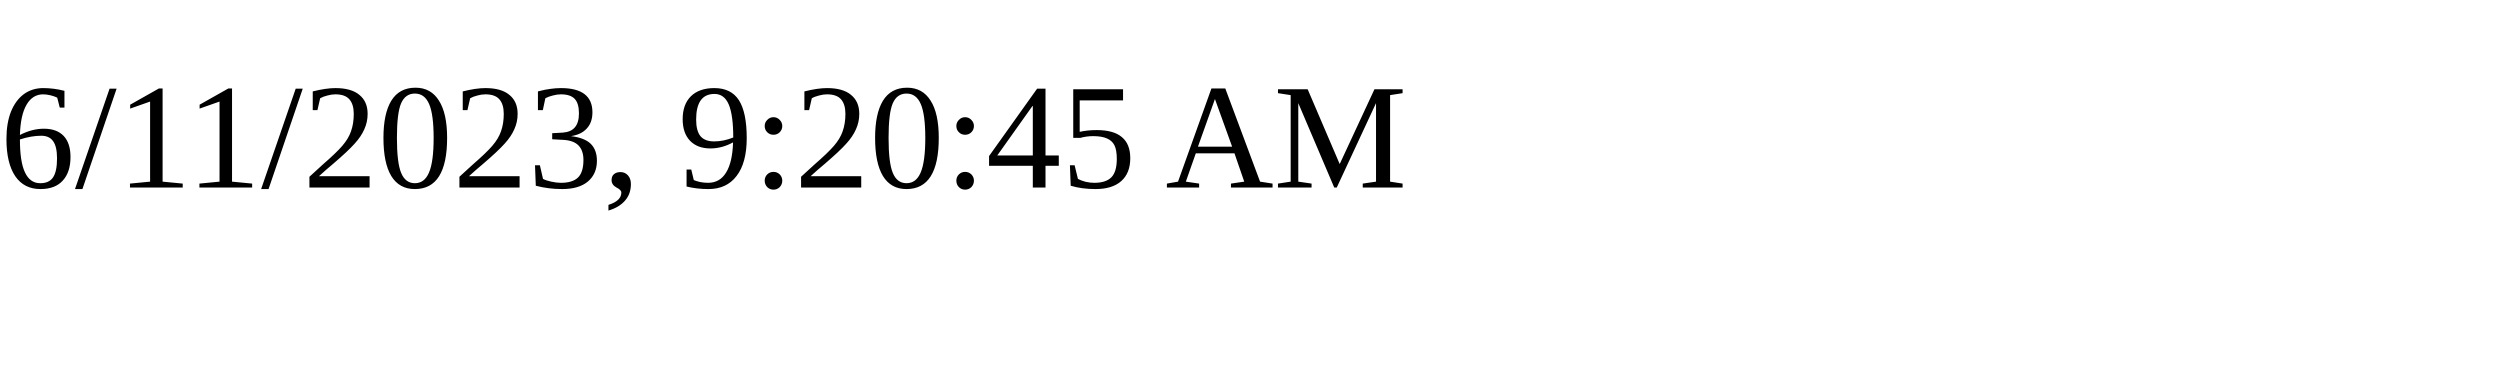
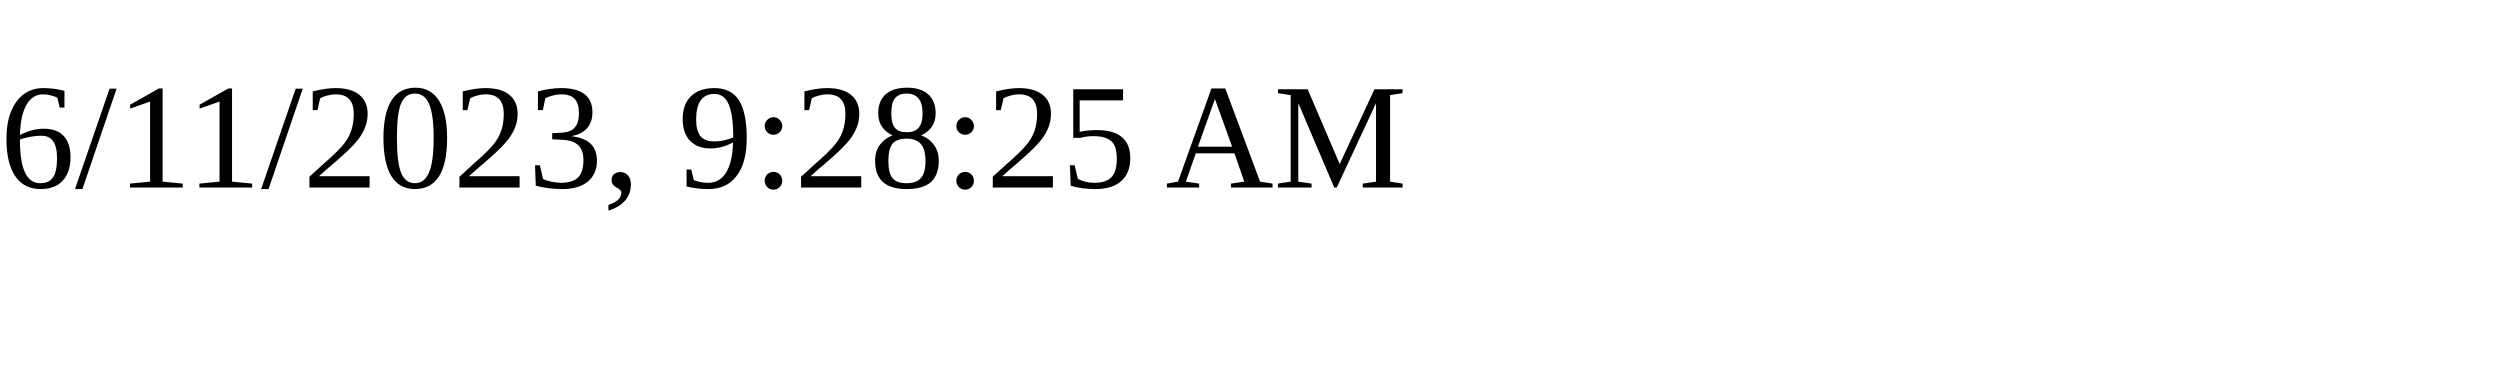
<svg xmlns="http://www.w3.org/2000/svg" height="30" width="200">
-   <text x="0" y="15">6/11/2023, 9:20:45 AM</text>
+   <text x="0" y="15">6/11/2023, 9:28:25 AM</text>
</svg>
